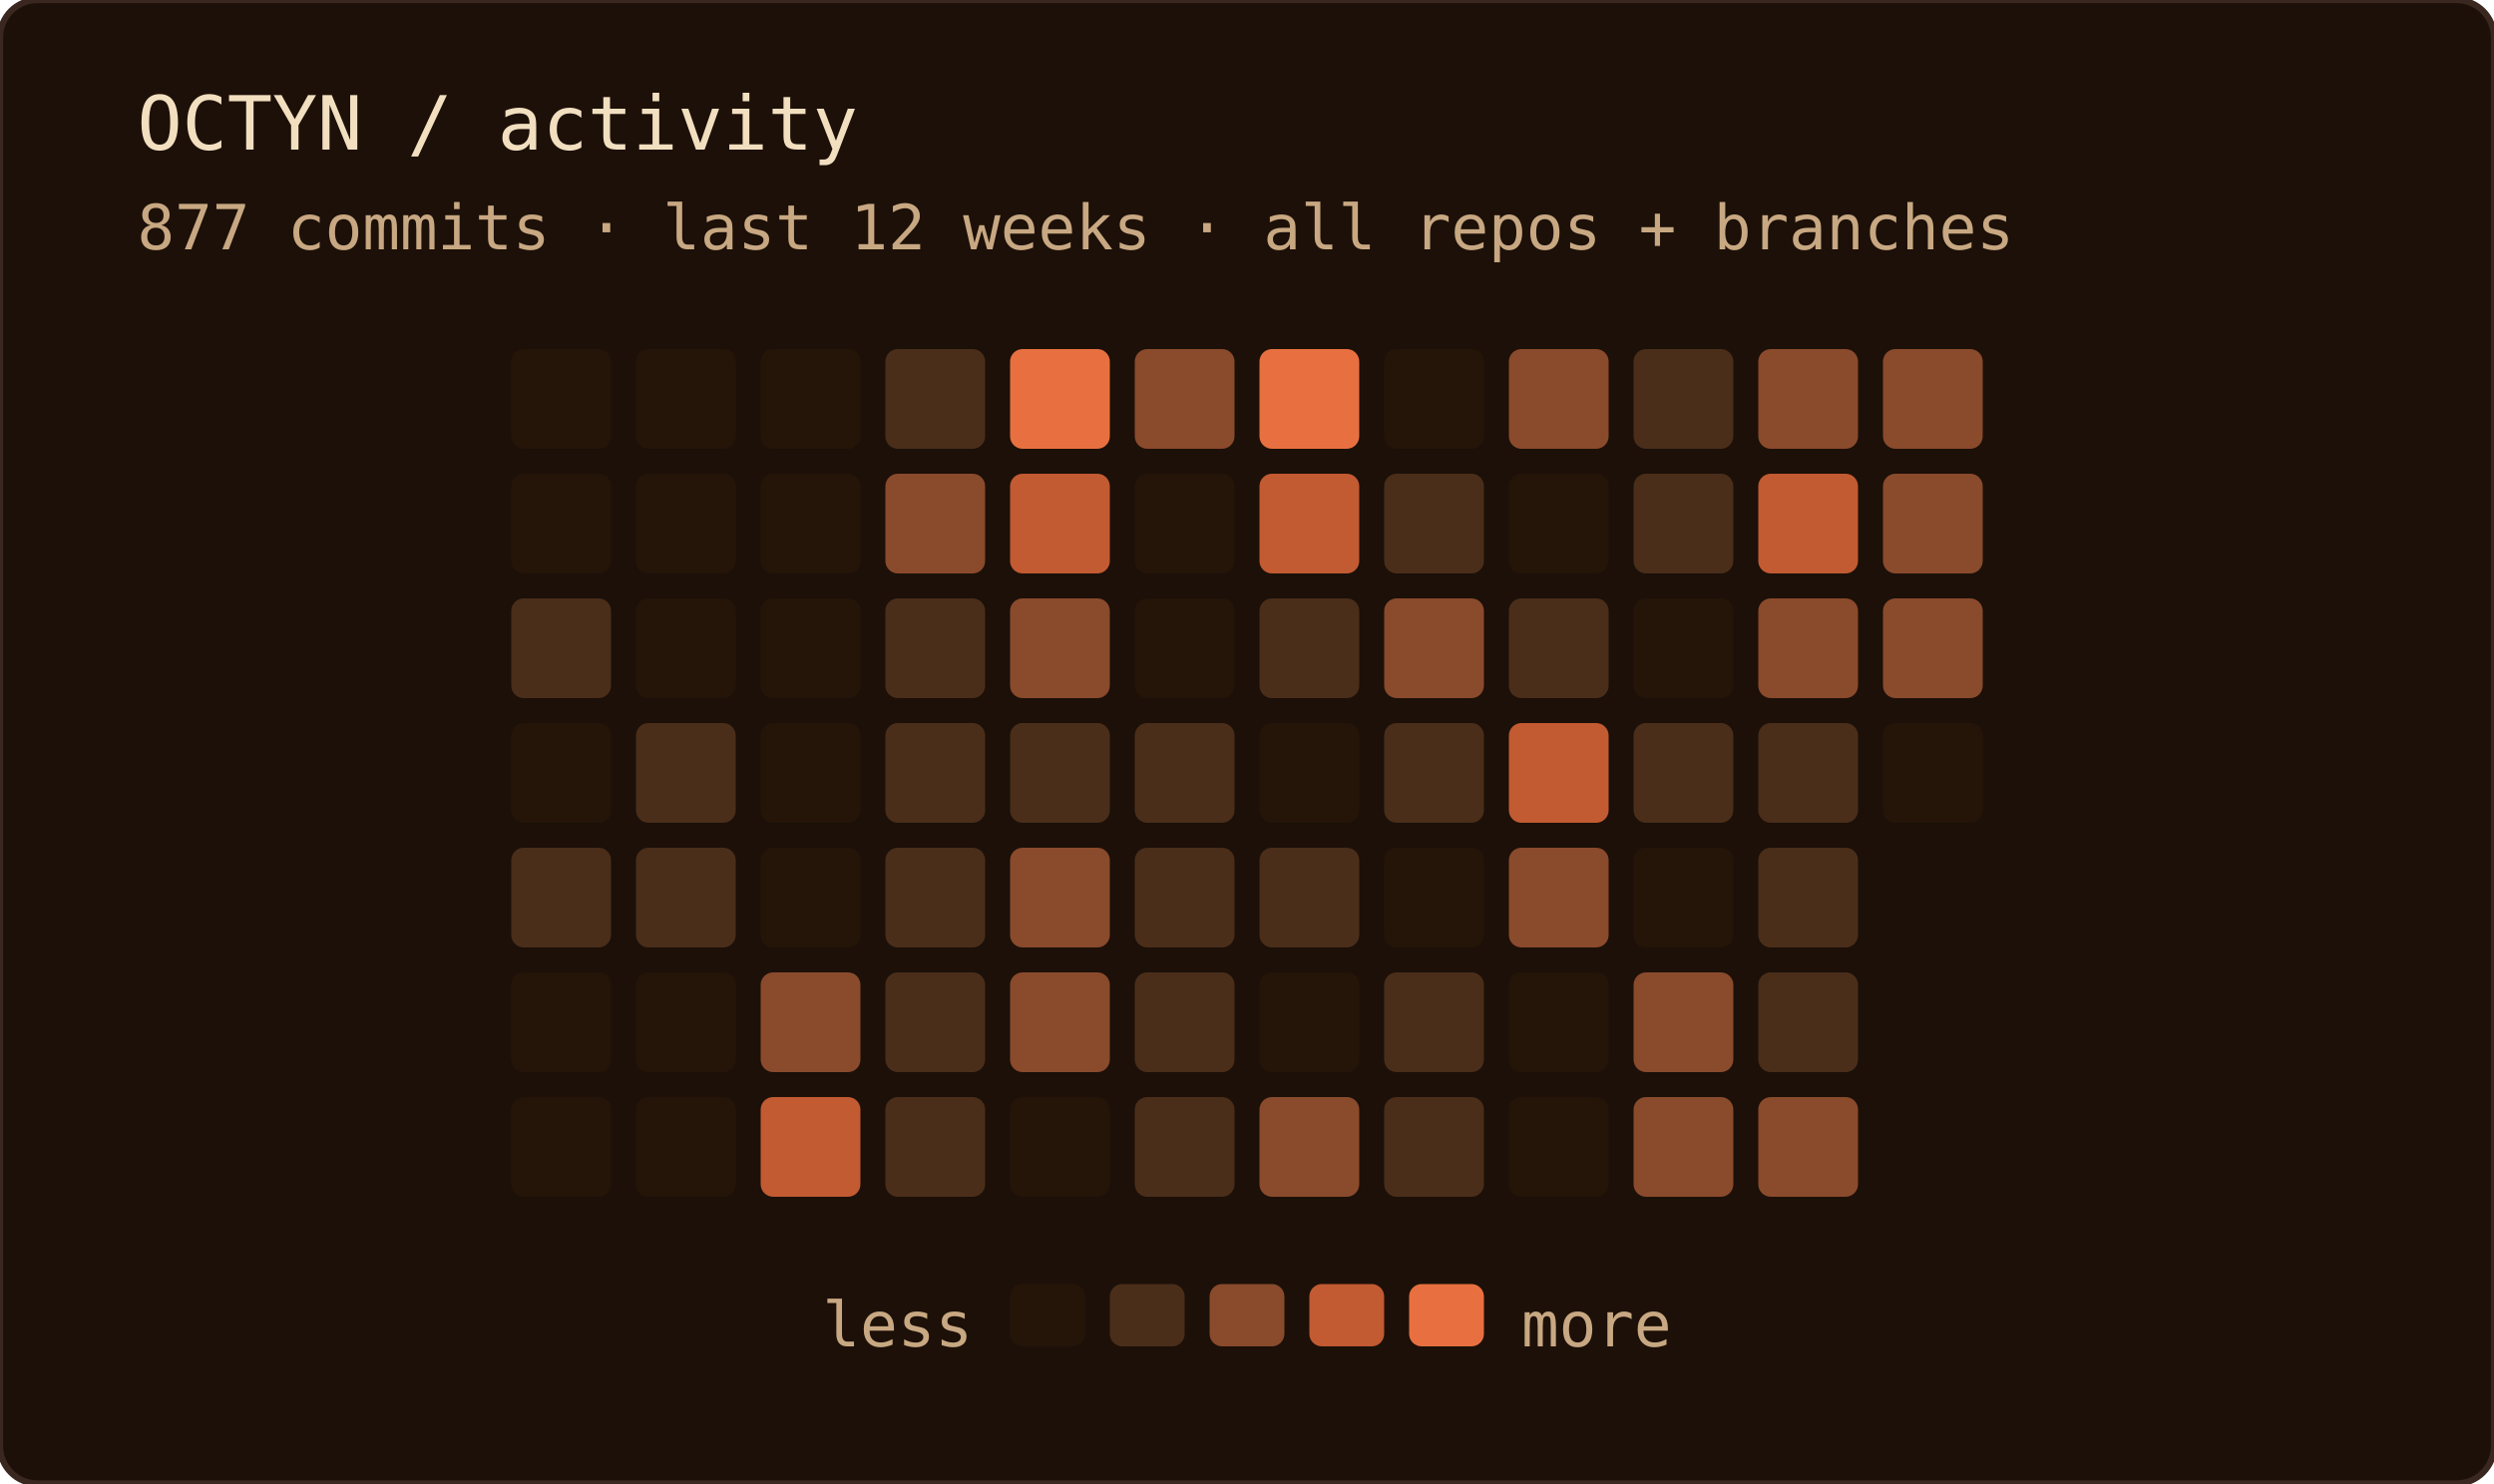
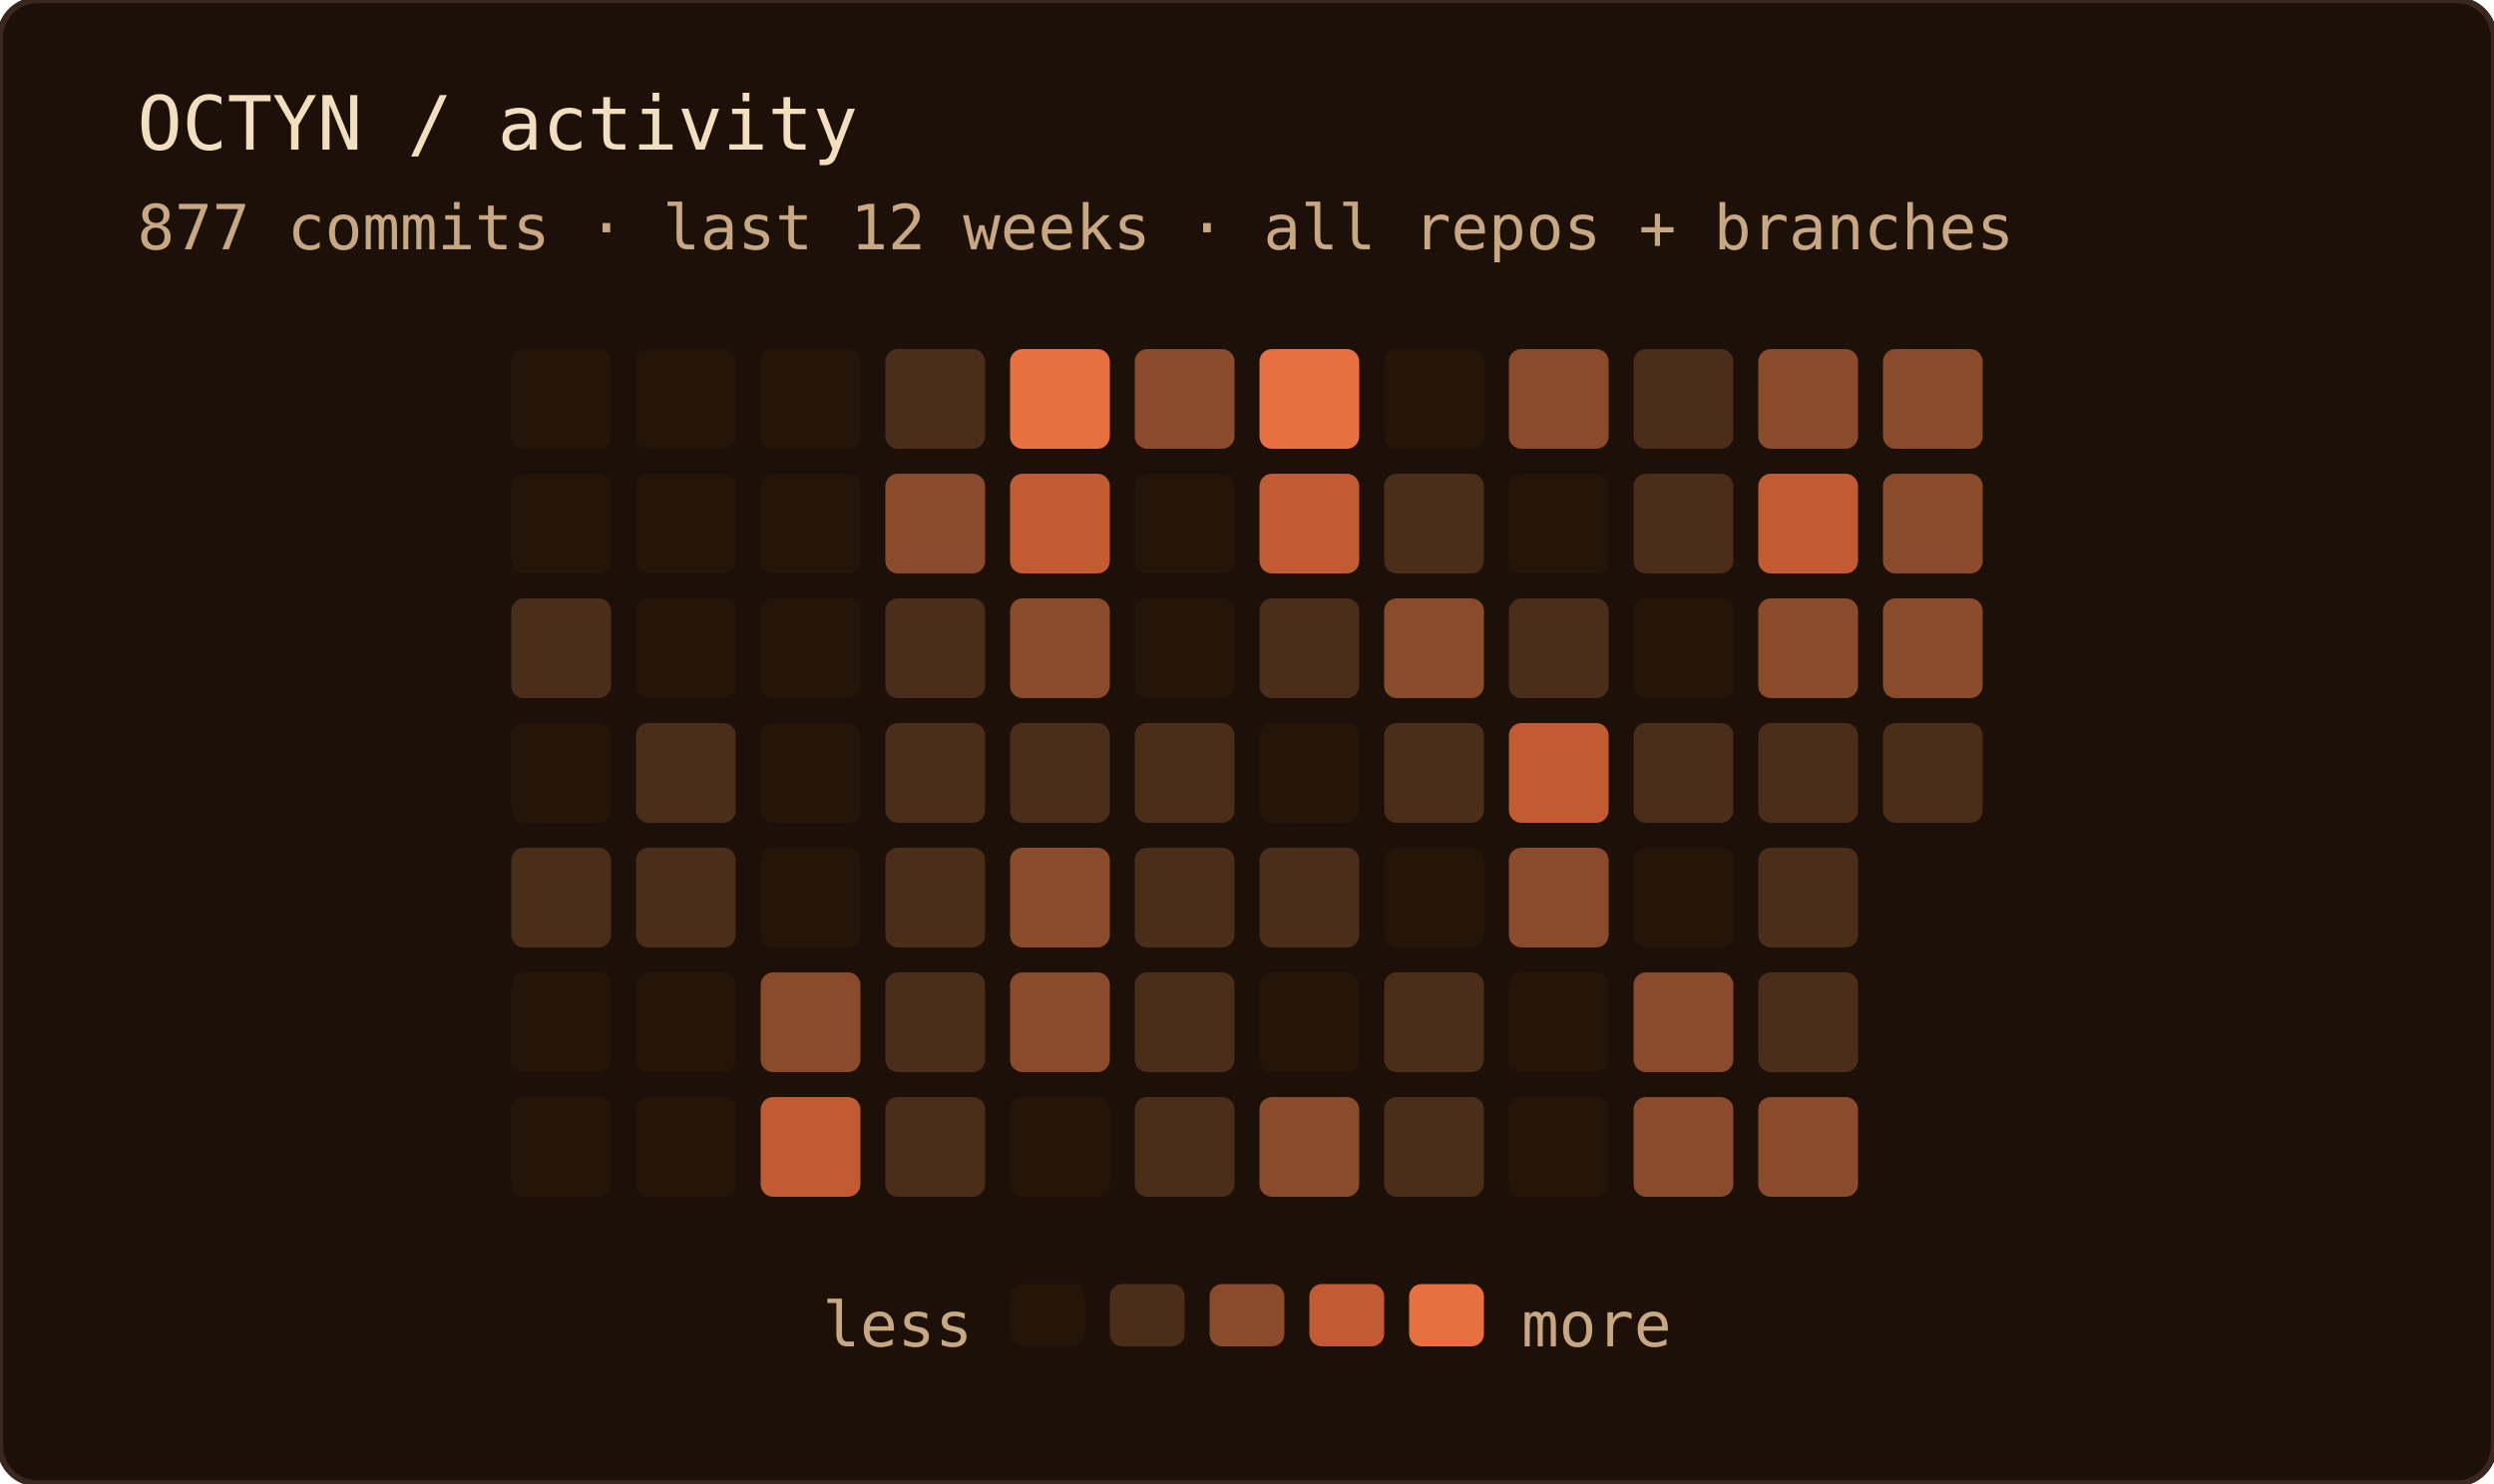
<svg xmlns="http://www.w3.org/2000/svg" width="400" height="238" role="img" aria-label="OCTYN commit activity — last 12 weeks · all repos + branches">
  <rect width="100%" height="100%" rx="6" fill="#1c1008" />
  <rect width="100%" height="100%" rx="6" fill="none" stroke="#3a2820" stroke-width="1" />
  <text x="22" y="24" font-family="'JetBrains Mono', 'Fira Code', ui-monospace, SFMono-Regular, Menlo, monospace" font-size="12" fill="#f2dfc0">OCTYN / activity</text>
  <text x="22" y="40" font-family="'JetBrains Mono', 'Fira Code', ui-monospace, SFMono-Regular, Menlo, monospace" font-size="10" fill="#c8a882">877 commits · last 12 weeks · all repos + branches</text>
  <rect x="82" y="56" width="16" height="16" rx="2" fill="#241508" />
  <rect x="82" y="76" width="16" height="16" rx="2" fill="#241508" />
  <rect x="82" y="96" width="16" height="16" rx="2" fill="#4a2e1a" />
  <rect x="82" y="116" width="16" height="16" rx="2" fill="#241508" />
  <rect x="82" y="136" width="16" height="16" rx="2" fill="#4a2e1a" />
  <rect x="82" y="156" width="16" height="16" rx="2" fill="#241508" />
  <rect x="82" y="176" width="16" height="16" rx="2" fill="#241508" />
  <rect x="102" y="56" width="16" height="16" rx="2" fill="#241508" />
  <rect x="102" y="76" width="16" height="16" rx="2" fill="#241508" />
  <rect x="102" y="96" width="16" height="16" rx="2" fill="#241508" />
  <rect x="102" y="116" width="16" height="16" rx="2" fill="#4a2e1a" />
  <rect x="102" y="136" width="16" height="16" rx="2" fill="#4a2e1a" />
  <rect x="102" y="156" width="16" height="16" rx="2" fill="#241508" />
  <rect x="102" y="176" width="16" height="16" rx="2" fill="#241508" />
  <rect x="122" y="56" width="16" height="16" rx="2" fill="#241508" />
  <rect x="122" y="76" width="16" height="16" rx="2" fill="#241508" />
  <rect x="122" y="96" width="16" height="16" rx="2" fill="#241508" />
  <rect x="122" y="116" width="16" height="16" rx="2" fill="#241508" />
  <rect x="122" y="136" width="16" height="16" rx="2" fill="#241508" />
  <rect x="122" y="156" width="16" height="16" rx="2" fill="#8a4a2c" />
  <rect x="122" y="176" width="16" height="16" rx="2" fill="#c25a32" />
  <rect x="142" y="56" width="16" height="16" rx="2" fill="#4a2e1a" />
  <rect x="142" y="76" width="16" height="16" rx="2" fill="#8a4a2c" />
  <rect x="142" y="96" width="16" height="16" rx="2" fill="#4a2e1a" />
  <rect x="142" y="116" width="16" height="16" rx="2" fill="#4a2e1a" />
  <rect x="142" y="136" width="16" height="16" rx="2" fill="#4a2e1a" />
  <rect x="142" y="156" width="16" height="16" rx="2" fill="#4a2e1a" />
  <rect x="142" y="176" width="16" height="16" rx="2" fill="#4a2e1a" />
  <rect x="162" y="56" width="16" height="16" rx="2" fill="#e87040" />
  <rect x="162" y="76" width="16" height="16" rx="2" fill="#c25a32" />
  <rect x="162" y="96" width="16" height="16" rx="2" fill="#8a4a2c" />
  <rect x="162" y="116" width="16" height="16" rx="2" fill="#4a2e1a" />
  <rect x="162" y="136" width="16" height="16" rx="2" fill="#8a4a2c" />
  <rect x="162" y="156" width="16" height="16" rx="2" fill="#8a4a2c" />
  <rect x="162" y="176" width="16" height="16" rx="2" fill="#241508" />
  <rect x="182" y="56" width="16" height="16" rx="2" fill="#8a4a2c" />
  <rect x="182" y="76" width="16" height="16" rx="2" fill="#241508" />
  <rect x="182" y="96" width="16" height="16" rx="2" fill="#241508" />
  <rect x="182" y="116" width="16" height="16" rx="2" fill="#4a2e1a" />
  <rect x="182" y="136" width="16" height="16" rx="2" fill="#4a2e1a" />
  <rect x="182" y="156" width="16" height="16" rx="2" fill="#4a2e1a" />
  <rect x="182" y="176" width="16" height="16" rx="2" fill="#4a2e1a" />
  <rect x="202" y="56" width="16" height="16" rx="2" fill="#e87040" />
  <rect x="202" y="76" width="16" height="16" rx="2" fill="#c25a32" />
  <rect x="202" y="96" width="16" height="16" rx="2" fill="#4a2e1a" />
  <rect x="202" y="116" width="16" height="16" rx="2" fill="#241508" />
  <rect x="202" y="136" width="16" height="16" rx="2" fill="#4a2e1a" />
  <rect x="202" y="156" width="16" height="16" rx="2" fill="#241508" />
  <rect x="202" y="176" width="16" height="16" rx="2" fill="#8a4a2c" />
  <rect x="222" y="56" width="16" height="16" rx="2" fill="#241508" />
  <rect x="222" y="76" width="16" height="16" rx="2" fill="#4a2e1a" />
  <rect x="222" y="96" width="16" height="16" rx="2" fill="#8a4a2c" />
  <rect x="222" y="116" width="16" height="16" rx="2" fill="#4a2e1a" />
  <rect x="222" y="136" width="16" height="16" rx="2" fill="#241508" />
  <rect x="222" y="156" width="16" height="16" rx="2" fill="#4a2e1a" />
  <rect x="222" y="176" width="16" height="16" rx="2" fill="#4a2e1a" />
  <rect x="242" y="56" width="16" height="16" rx="2" fill="#8a4a2c" />
  <rect x="242" y="76" width="16" height="16" rx="2" fill="#241508" />
  <rect x="242" y="96" width="16" height="16" rx="2" fill="#4a2e1a" />
  <rect x="242" y="116" width="16" height="16" rx="2" fill="#c25a32" />
  <rect x="242" y="136" width="16" height="16" rx="2" fill="#8a4a2c" />
  <rect x="242" y="156" width="16" height="16" rx="2" fill="#241508" />
  <rect x="242" y="176" width="16" height="16" rx="2" fill="#241508" />
  <rect x="262" y="56" width="16" height="16" rx="2" fill="#4a2e1a" />
  <rect x="262" y="76" width="16" height="16" rx="2" fill="#4a2e1a" />
  <rect x="262" y="96" width="16" height="16" rx="2" fill="#241508" />
  <rect x="262" y="116" width="16" height="16" rx="2" fill="#4a2e1a" />
  <rect x="262" y="136" width="16" height="16" rx="2" fill="#241508" />
  <rect x="262" y="156" width="16" height="16" rx="2" fill="#8a4a2c" />
  <rect x="262" y="176" width="16" height="16" rx="2" fill="#8a4a2c" />
  <rect x="282" y="56" width="16" height="16" rx="2" fill="#8a4a2c" />
  <rect x="282" y="76" width="16" height="16" rx="2" fill="#c25a32" />
  <rect x="282" y="96" width="16" height="16" rx="2" fill="#8a4a2c" />
  <rect x="282" y="116" width="16" height="16" rx="2" fill="#4a2e1a" />
  <rect x="282" y="136" width="16" height="16" rx="2" fill="#4a2e1a" />
  <rect x="282" y="156" width="16" height="16" rx="2" fill="#4a2e1a" />
  <rect x="282" y="176" width="16" height="16" rx="2" fill="#8a4a2c" />
  <rect x="302" y="56" width="16" height="16" rx="2" fill="#8a4a2c" />
  <rect x="302" y="76" width="16" height="16" rx="2" fill="#8a4a2c" />
  <rect x="302" y="96" width="16" height="16" rx="2" fill="#8a4a2c" />
-   <rect x="302" y="116" width="16" height="16" rx="2" fill="#241508" />
+   <rect x="302" y="116" width="16" height="16" rx="2" fill="#4a2e1a" />
  <text x="156" y="216" text-anchor="end" font-family="'JetBrains Mono', 'Fira Code', ui-monospace, SFMono-Regular, Menlo, monospace" font-size="10" fill="#c8a882">less</text>
  <rect x="162" y="206" width="12" height="10" rx="2" fill="#241508" />
  <rect x="178" y="206" width="12" height="10" rx="2" fill="#4a2e1a" />
  <rect x="194" y="206" width="12" height="10" rx="2" fill="#8a4a2c" />
  <rect x="210" y="206" width="12" height="10" rx="2" fill="#c25a32" />
  <rect x="226" y="206" width="12" height="10" rx="2" fill="#e87040" />
  <text x="244" y="216" font-family="'JetBrains Mono', 'Fira Code', ui-monospace, SFMono-Regular, Menlo, monospace" font-size="10" fill="#c8a882">more</text>
</svg>
